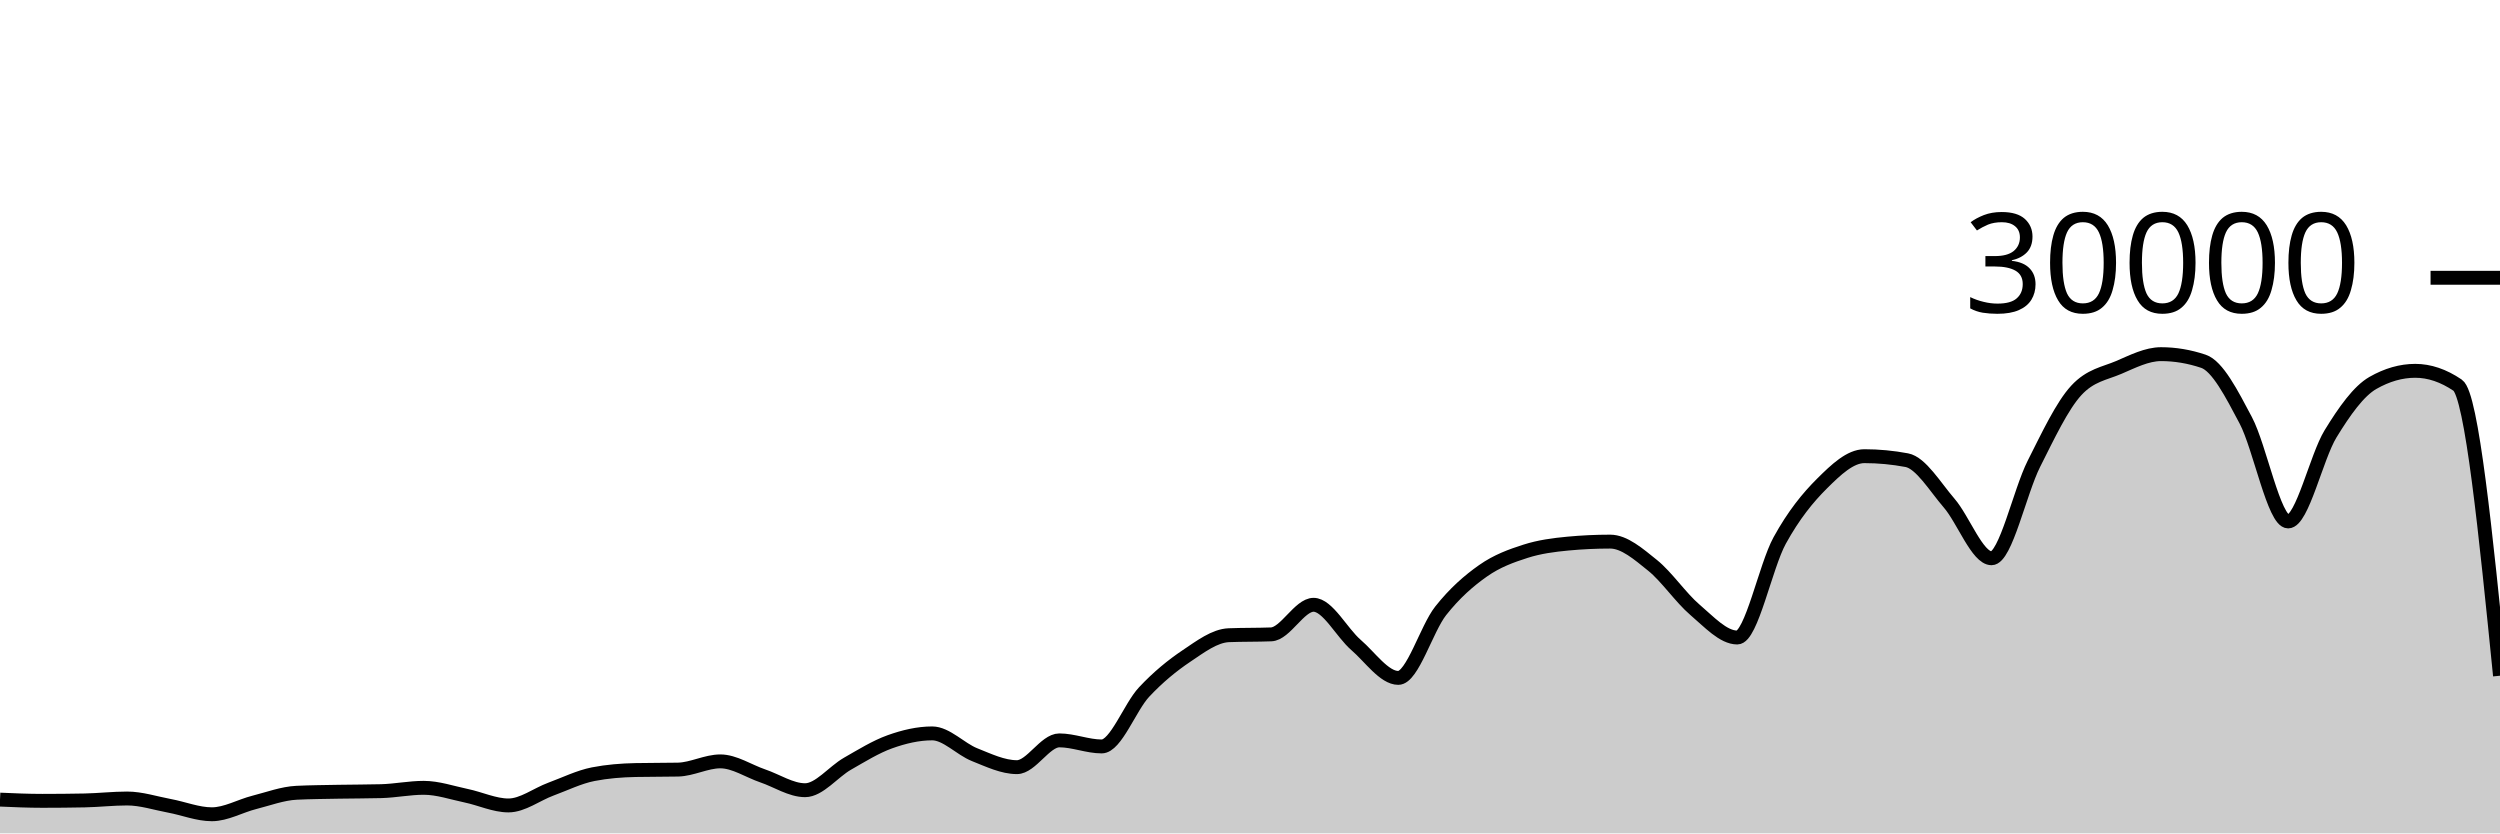
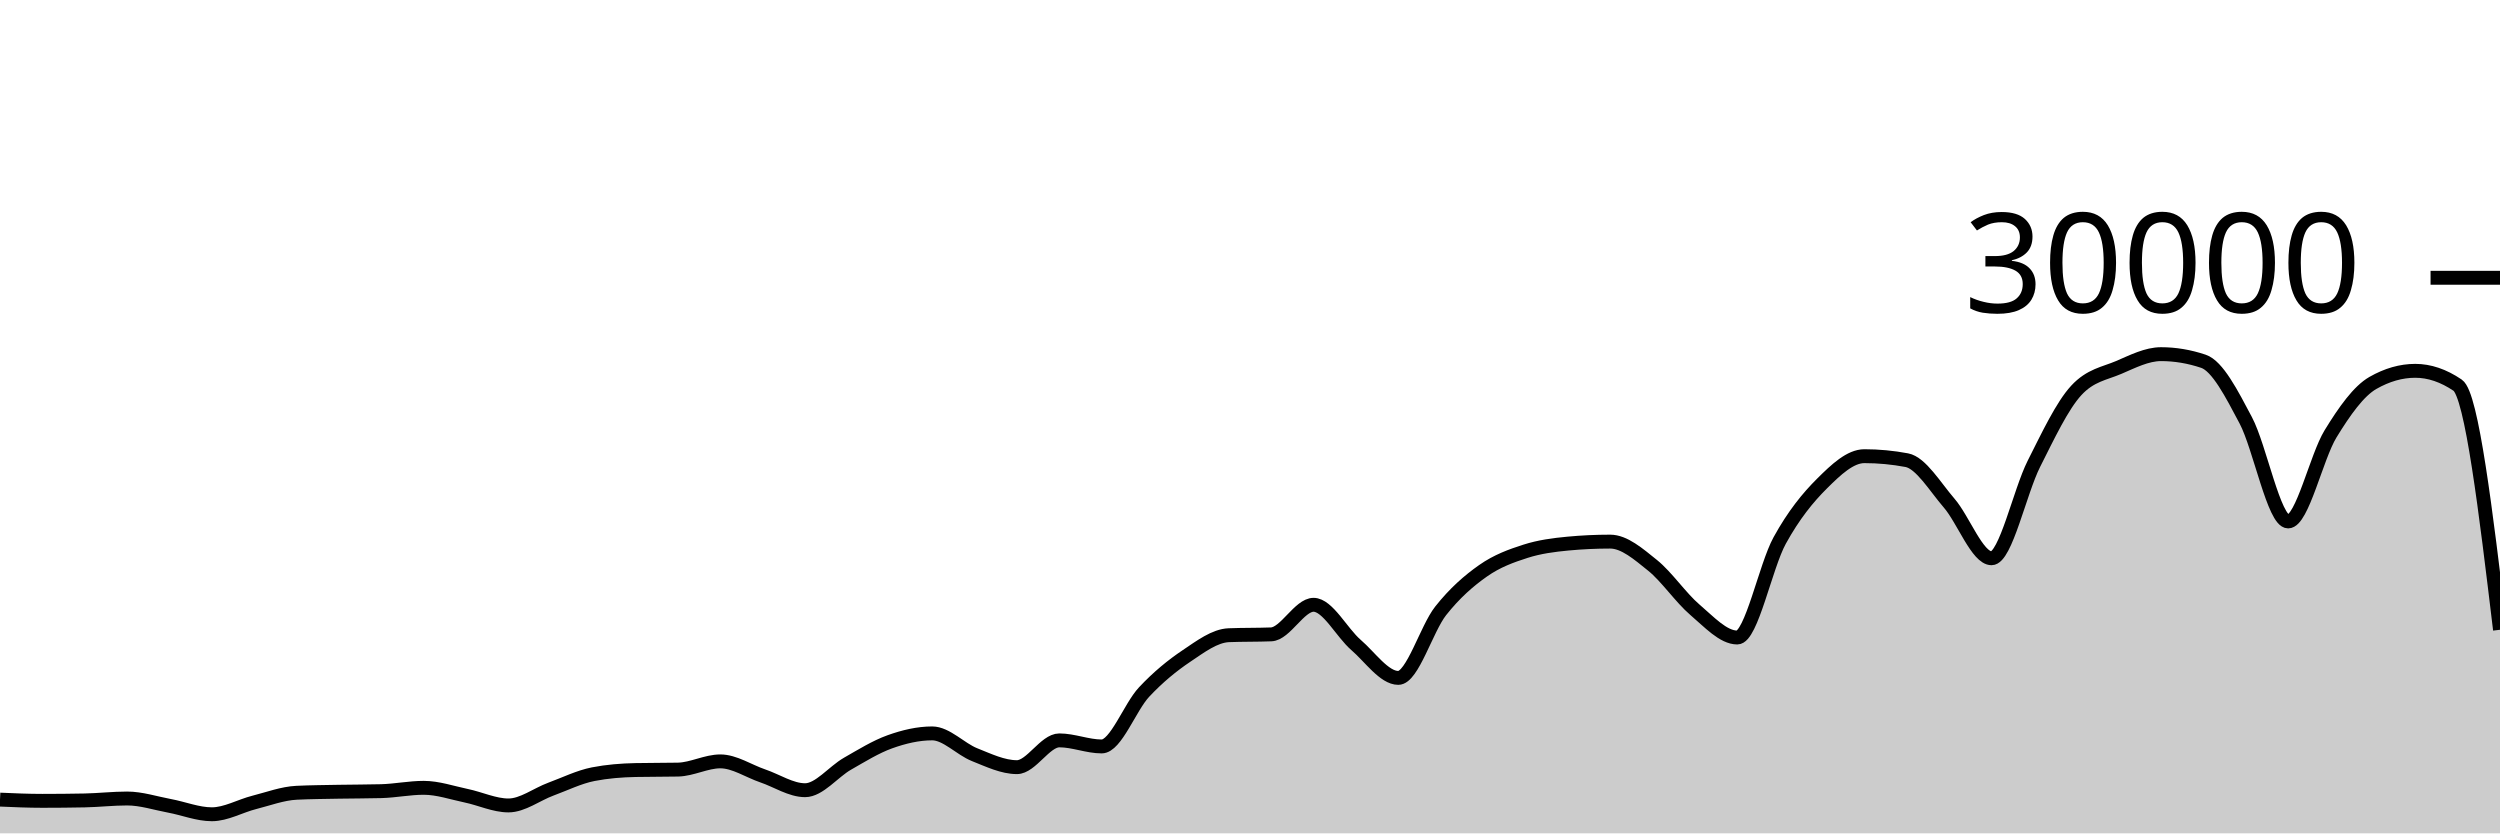
<svg xmlns="http://www.w3.org/2000/svg" viewBox="0 0 180 60">
  <g transform="translate(0,20)">
-     <path class="area" fill="rgba(0, 0, 0, 0.2)" d="M0,37.572C1.017,37.617,2.034,37.661,3.051,37.661C4.068,37.661,5.085,37.651,6.102,37.631C7.119,37.61,8.136,37.492,9.153,37.492C10.169,37.492,11.186,37.831,12.203,38.02C13.22,38.209,14.237,38.627,15.254,38.627C16.271,38.627,17.288,38.031,18.305,37.773C19.322,37.515,20.339,37.128,21.356,37.079C22.373,37.03,23.39,37.025,24.407,37.005C25.424,36.986,26.441,36.991,27.458,36.963C28.475,36.934,29.492,36.723,30.508,36.723C31.525,36.723,32.542,37.079,33.559,37.291C34.576,37.502,35.593,37.992,36.61,37.992C37.627,37.992,38.644,37.194,39.661,36.819C40.678,36.444,41.695,35.94,42.712,35.741C43.729,35.542,44.746,35.464,45.763,35.443C46.78,35.421,47.797,35.432,48.814,35.411C49.831,35.389,50.847,34.819,51.864,34.819C52.881,34.819,53.898,35.517,54.915,35.863C55.932,36.209,56.949,36.895,57.966,36.895C58.983,36.895,60,35.57,61.017,34.989C62.034,34.408,63.051,33.774,64.068,33.409C65.085,33.045,66.102,32.804,67.119,32.804C68.136,32.804,69.153,33.931,70.169,34.336C71.186,34.741,72.203,35.235,73.22,35.235C74.237,35.235,75.254,33.307,76.271,33.307C77.288,33.307,78.305,33.744,79.322,33.744C80.339,33.744,81.356,30.913,82.373,29.828C83.39,28.743,84.407,27.914,85.424,27.232C86.441,26.55,87.458,25.775,88.475,25.735C89.492,25.695,90.508,25.715,91.525,25.675C92.542,25.635,93.559,23.545,94.576,23.545C95.593,23.545,96.61,25.553,97.627,26.431C98.644,27.308,99.661,28.809,100.678,28.809C101.695,28.809,102.712,25.266,103.729,23.98C104.746,22.694,105.763,21.81,106.78,21.096C107.797,20.382,108.814,20.019,109.831,19.693C110.847,19.367,111.864,19.236,112.881,19.14C113.898,19.044,114.915,18.996,115.932,18.996C116.949,18.996,117.966,19.886,118.983,20.704C120,21.522,121.017,23.036,122.034,23.903C123.051,24.769,124.068,25.901,125.085,25.901C126.102,25.901,127.119,20.765,128.136,18.917C129.153,17.07,130.169,15.827,131.186,14.815C132.203,13.803,133.22,12.845,134.237,12.845C135.254,12.845,136.271,12.941,137.288,13.132C138.305,13.323,139.322,15.047,140.339,16.224C141.356,17.401,142.373,20.195,143.39,20.195C144.407,20.195,145.424,15.407,146.441,13.393C147.458,11.379,148.475,9.212,149.492,8.111C150.508,7.009,151.525,6.894,152.542,6.459C153.559,6.023,154.576,5.499,155.593,5.499C156.61,5.499,157.627,5.669,158.644,6.011C159.661,6.352,160.678,8.342,161.695,10.264C162.712,12.186,163.729,17.545,164.746,17.545C165.763,17.545,166.78,12.902,167.797,11.24C168.814,9.578,169.831,8.154,170.847,7.572C171.864,6.99,172.881,6.699,173.898,6.699C174.915,6.699,175.932,7.044,176.949,7.733C177.966,8.423,178.983,18.538,180,28.652L180,40C178.983,40,177.966,40,176.949,40C175.932,40,174.915,40,173.898,40C172.881,40,171.864,40,170.847,40C169.831,40,168.814,40,167.797,40C166.78,40,165.763,40,164.746,40C163.729,40,162.712,40,161.695,40C160.678,40,159.661,40,158.644,40C157.627,40,156.61,40,155.593,40C154.576,40,153.559,40,152.542,40C151.525,40,150.508,40,149.492,40C148.475,40,147.458,40,146.441,40C145.424,40,144.407,40,143.39,40C142.373,40,141.356,40,140.339,40C139.322,40,138.305,40,137.288,40C136.271,40,135.254,40,134.237,40C133.22,40,132.203,40,131.186,40C130.169,40,129.153,40,128.136,40C127.119,40,126.102,40,125.085,40C124.068,40,123.051,40,122.034,40C121.017,40,120,40,118.983,40C117.966,40,116.949,40,115.932,40C114.915,40,113.898,40,112.881,40C111.864,40,110.847,40,109.831,40C108.814,40,107.797,40,106.78,40C105.763,40,104.746,40,103.729,40C102.712,40,101.695,40,100.678,40C99.661,40,98.644,40,97.627,40C96.61,40,95.593,40,94.576,40C93.559,40,92.542,40,91.525,40C90.508,40,89.492,40,88.475,40C87.458,40,86.441,40,85.424,40C84.407,40,83.39,40,82.373,40C81.356,40,80.339,40,79.322,40C78.305,40,77.288,40,76.271,40C75.254,40,74.237,40,73.22,40C72.203,40,71.186,40,70.169,40C69.153,40,68.136,40,67.119,40C66.102,40,65.085,40,64.068,40C63.051,40,62.034,40,61.017,40C60,40,58.983,40,57.966,40C56.949,40,55.932,40,54.915,40C53.898,40,52.881,40,51.864,40C50.847,40,49.831,40,48.814,40C47.797,40,46.78,40,45.763,40C44.746,40,43.729,40,42.712,40C41.695,40,40.678,40,39.661,40C38.644,40,37.627,40,36.61,40C35.593,40,34.576,40,33.559,40C32.542,40,31.525,40,30.508,40C29.492,40,28.475,40,27.458,40C26.441,40,25.424,40,24.407,40C23.39,40,22.373,40,21.356,40C20.339,40,19.322,40,18.305,40C17.288,40,16.271,40,15.254,40C14.237,40,13.22,40,12.203,40C11.186,40,10.169,40,9.153,40C8.136,40,7.119,40,6.102,40C5.085,40,4.068,40,3.051,40C2.034,40,1.017,40,0,40Z" />
-     <path class="line" stroke="black" fill="none" d="M0,37.572C1.017,37.617,2.034,37.661,3.051,37.661C4.068,37.661,5.085,37.651,6.102,37.631C7.119,37.61,8.136,37.492,9.153,37.492C10.169,37.492,11.186,37.831,12.203,38.02C13.22,38.209,14.237,38.627,15.254,38.627C16.271,38.627,17.288,38.031,18.305,37.773C19.322,37.515,20.339,37.128,21.356,37.079C22.373,37.03,23.39,37.025,24.407,37.005C25.424,36.986,26.441,36.991,27.458,36.963C28.475,36.934,29.492,36.723,30.508,36.723C31.525,36.723,32.542,37.079,33.559,37.291C34.576,37.502,35.593,37.992,36.61,37.992C37.627,37.992,38.644,37.194,39.661,36.819C40.678,36.444,41.695,35.94,42.712,35.741C43.729,35.542,44.746,35.464,45.763,35.443C46.78,35.421,47.797,35.432,48.814,35.411C49.831,35.389,50.847,34.819,51.864,34.819C52.881,34.819,53.898,35.517,54.915,35.863C55.932,36.209,56.949,36.895,57.966,36.895C58.983,36.895,60,35.57,61.017,34.989C62.034,34.408,63.051,33.774,64.068,33.409C65.085,33.045,66.102,32.804,67.119,32.804C68.136,32.804,69.153,33.931,70.169,34.336C71.186,34.741,72.203,35.235,73.22,35.235C74.237,35.235,75.254,33.307,76.271,33.307C77.288,33.307,78.305,33.744,79.322,33.744C80.339,33.744,81.356,30.913,82.373,29.828C83.39,28.743,84.407,27.914,85.424,27.232C86.441,26.55,87.458,25.775,88.475,25.735C89.492,25.695,90.508,25.715,91.525,25.675C92.542,25.635,93.559,23.545,94.576,23.545C95.593,23.545,96.61,25.553,97.627,26.431C98.644,27.308,99.661,28.809,100.678,28.809C101.695,28.809,102.712,25.266,103.729,23.98C104.746,22.694,105.763,21.81,106.78,21.096C107.797,20.382,108.814,20.019,109.831,19.693C110.847,19.367,111.864,19.236,112.881,19.14C113.898,19.044,114.915,18.996,115.932,18.996C116.949,18.996,117.966,19.886,118.983,20.704C120,21.522,121.017,23.036,122.034,23.903C123.051,24.769,124.068,25.901,125.085,25.901C126.102,25.901,127.119,20.765,128.136,18.917C129.153,17.07,130.169,15.827,131.186,14.815C132.203,13.803,133.22,12.845,134.237,12.845C135.254,12.845,136.271,12.941,137.288,13.132C138.305,13.323,139.322,15.047,140.339,16.224C141.356,17.401,142.373,20.195,143.39,20.195C144.407,20.195,145.424,15.407,146.441,13.393C147.458,11.379,148.475,9.212,149.492,8.111C150.508,7.009,151.525,6.894,152.542,6.459C153.559,6.023,154.576,5.499,155.593,5.499C156.61,5.499,157.627,5.669,158.644,6.011C159.661,6.352,160.678,8.342,161.695,10.264C162.712,12.186,163.729,17.545,164.746,17.545C165.763,17.545,166.78,12.902,167.797,11.24C168.814,9.578,169.831,8.154,170.847,7.572C171.864,6.99,172.881,6.699,173.898,6.699C174.915,6.699,175.932,7.044,176.949,7.733C177.966,8.423,178.983,18.538,180,28.652" />
+     <path class="area" fill="rgba(0, 0, 0, 0.2)" d="M0,37.572C1.017,37.617,2.034,37.661,3.051,37.661C4.068,37.661,5.085,37.651,6.102,37.631C7.119,37.61,8.136,37.492,9.153,37.492C10.169,37.492,11.186,37.831,12.203,38.02C13.22,38.209,14.237,38.627,15.254,38.627C16.271,38.627,17.288,38.031,18.305,37.773C19.322,37.515,20.339,37.128,21.356,37.079C22.373,37.03,23.39,37.025,24.407,37.005C25.424,36.986,26.441,36.991,27.458,36.963C28.475,36.934,29.492,36.723,30.508,36.723C31.525,36.723,32.542,37.079,33.559,37.291C34.576,37.502,35.593,37.992,36.61,37.992C37.627,37.992,38.644,37.194,39.661,36.819C40.678,36.444,41.695,35.94,42.712,35.741C43.729,35.542,44.746,35.464,45.763,35.443C46.78,35.421,47.797,35.432,48.814,35.411C49.831,35.389,50.847,34.819,51.864,34.819C52.881,34.819,53.898,35.517,54.915,35.863C55.932,36.209,56.949,36.895,57.966,36.895C58.983,36.895,60,35.57,61.017,34.989C62.034,34.408,63.051,33.774,64.068,33.409C65.085,33.045,66.102,32.804,67.119,32.804C68.136,32.804,69.153,33.931,70.169,34.336C71.186,34.741,72.203,35.235,73.22,35.235C74.237,35.235,75.254,33.307,76.271,33.307C77.288,33.307,78.305,33.744,79.322,33.744C80.339,33.744,81.356,30.913,82.373,29.828C83.39,28.743,84.407,27.914,85.424,27.232C86.441,26.55,87.458,25.775,88.475,25.735C89.492,25.695,90.508,25.715,91.525,25.675C92.542,25.635,93.559,23.545,94.576,23.545C95.593,23.545,96.61,25.553,97.627,26.431C98.644,27.308,99.661,28.809,100.678,28.809C101.695,28.809,102.712,25.266,103.729,23.98C104.746,22.694,105.763,21.81,106.78,21.096C107.797,20.382,108.814,20.019,109.831,19.693C110.847,19.367,111.864,19.236,112.881,19.14C113.898,19.044,114.915,18.996,115.932,18.996C116.949,18.996,117.966,19.886,118.983,20.704C120,21.522,121.017,23.036,122.034,23.903C123.051,24.769,124.068,25.901,125.085,25.901C126.102,25.901,127.119,20.765,128.136,18.917C129.153,17.07,130.169,15.827,131.186,14.815C132.203,13.803,133.22,12.845,134.237,12.845C135.254,12.845,136.271,12.941,137.288,13.132C138.305,13.323,139.322,15.047,140.339,16.224C141.356,17.401,142.373,20.195,143.39,20.195C144.407,20.195,145.424,15.407,146.441,13.393C147.458,11.379,148.475,9.212,149.492,8.111C150.508,7.009,151.525,6.894,152.542,6.459C153.559,6.023,154.576,5.499,155.593,5.499C156.61,5.499,157.627,5.669,158.644,6.011C159.661,6.352,160.678,8.342,161.695,10.264C162.712,12.186,163.729,17.545,164.746,17.545C165.763,17.545,166.78,12.902,167.797,11.24C168.814,9.578,169.831,8.154,170.847,7.572C171.864,6.99,172.881,6.699,173.898,6.699C174.915,6.699,175.932,7.044,176.949,7.733C177.966,8.423,178.983,16.883,180,25.343L180,40C178.983,40,177.966,40,176.949,40C175.932,40,174.915,40,173.898,40C172.881,40,171.864,40,170.847,40C169.831,40,168.814,40,167.797,40C166.78,40,165.763,40,164.746,40C163.729,40,162.712,40,161.695,40C160.678,40,159.661,40,158.644,40C157.627,40,156.61,40,155.593,40C154.576,40,153.559,40,152.542,40C151.525,40,150.508,40,149.492,40C148.475,40,147.458,40,146.441,40C145.424,40,144.407,40,143.39,40C142.373,40,141.356,40,140.339,40C139.322,40,138.305,40,137.288,40C136.271,40,135.254,40,134.237,40C133.22,40,132.203,40,131.186,40C130.169,40,129.153,40,128.136,40C127.119,40,126.102,40,125.085,40C124.068,40,123.051,40,122.034,40C121.017,40,120,40,118.983,40C117.966,40,116.949,40,115.932,40C114.915,40,113.898,40,112.881,40C111.864,40,110.847,40,109.831,40C108.814,40,107.797,40,106.78,40C105.763,40,104.746,40,103.729,40C102.712,40,101.695,40,100.678,40C99.661,40,98.644,40,97.627,40C96.61,40,95.593,40,94.576,40C93.559,40,92.542,40,91.525,40C90.508,40,89.492,40,88.475,40C87.458,40,86.441,40,85.424,40C84.407,40,83.39,40,82.373,40C81.356,40,80.339,40,79.322,40C78.305,40,77.288,40,76.271,40C75.254,40,74.237,40,73.22,40C72.203,40,71.186,40,70.169,40C69.153,40,68.136,40,67.119,40C66.102,40,65.085,40,64.068,40C63.051,40,62.034,40,61.017,40C60,40,58.983,40,57.966,40C56.949,40,55.932,40,54.915,40C53.898,40,52.881,40,51.864,40C50.847,40,49.831,40,48.814,40C47.797,40,46.78,40,45.763,40C44.746,40,43.729,40,42.712,40C41.695,40,40.678,40,39.661,40C38.644,40,37.627,40,36.61,40C35.593,40,34.576,40,33.559,40C32.542,40,31.525,40,30.508,40C29.492,40,28.475,40,27.458,40C26.441,40,25.424,40,24.407,40C23.39,40,22.373,40,21.356,40C20.339,40,19.322,40,18.305,40C17.288,40,16.271,40,15.254,40C14.237,40,13.22,40,12.203,40C11.186,40,10.169,40,9.153,40C8.136,40,7.119,40,6.102,40C5.085,40,4.068,40,3.051,40C2.034,40,1.017,40,0,40Z" />
+     <path class="line" stroke="black" fill="none" d="M0,37.572C1.017,37.617,2.034,37.661,3.051,37.661C4.068,37.661,5.085,37.651,6.102,37.631C7.119,37.61,8.136,37.492,9.153,37.492C10.169,37.492,11.186,37.831,12.203,38.02C13.22,38.209,14.237,38.627,15.254,38.627C16.271,38.627,17.288,38.031,18.305,37.773C19.322,37.515,20.339,37.128,21.356,37.079C22.373,37.03,23.39,37.025,24.407,37.005C25.424,36.986,26.441,36.991,27.458,36.963C28.475,36.934,29.492,36.723,30.508,36.723C31.525,36.723,32.542,37.079,33.559,37.291C34.576,37.502,35.593,37.992,36.61,37.992C37.627,37.992,38.644,37.194,39.661,36.819C40.678,36.444,41.695,35.94,42.712,35.741C43.729,35.542,44.746,35.464,45.763,35.443C46.78,35.421,47.797,35.432,48.814,35.411C49.831,35.389,50.847,34.819,51.864,34.819C52.881,34.819,53.898,35.517,54.915,35.863C55.932,36.209,56.949,36.895,57.966,36.895C58.983,36.895,60,35.57,61.017,34.989C62.034,34.408,63.051,33.774,64.068,33.409C65.085,33.045,66.102,32.804,67.119,32.804C68.136,32.804,69.153,33.931,70.169,34.336C71.186,34.741,72.203,35.235,73.22,35.235C74.237,35.235,75.254,33.307,76.271,33.307C77.288,33.307,78.305,33.744,79.322,33.744C80.339,33.744,81.356,30.913,82.373,29.828C83.39,28.743,84.407,27.914,85.424,27.232C86.441,26.55,87.458,25.775,88.475,25.735C89.492,25.695,90.508,25.715,91.525,25.675C92.542,25.635,93.559,23.545,94.576,23.545C95.593,23.545,96.61,25.553,97.627,26.431C98.644,27.308,99.661,28.809,100.678,28.809C101.695,28.809,102.712,25.266,103.729,23.98C104.746,22.694,105.763,21.81,106.78,21.096C107.797,20.382,108.814,20.019,109.831,19.693C110.847,19.367,111.864,19.236,112.881,19.14C113.898,19.044,114.915,18.996,115.932,18.996C116.949,18.996,117.966,19.886,118.983,20.704C120,21.522,121.017,23.036,122.034,23.903C123.051,24.769,124.068,25.901,125.085,25.901C126.102,25.901,127.119,20.765,128.136,18.917C129.153,17.07,130.169,15.827,131.186,14.815C132.203,13.803,133.22,12.845,134.237,12.845C135.254,12.845,136.271,12.941,137.288,13.132C138.305,13.323,139.322,15.047,140.339,16.224C141.356,17.401,142.373,20.195,143.39,20.195C144.407,20.195,145.424,15.407,146.441,13.393C147.458,11.379,148.475,9.212,149.492,8.111C150.508,7.009,151.525,6.894,152.542,6.459C153.559,6.023,154.576,5.499,155.593,5.499C156.61,5.499,157.627,5.669,158.644,6.011C159.661,6.352,160.678,8.342,161.695,10.264C162.712,12.186,163.729,17.545,164.746,17.545C165.763,17.545,166.78,12.902,167.797,11.24C168.814,9.578,169.831,8.154,170.847,7.572C171.864,6.99,172.881,6.699,173.898,6.699C174.915,6.699,175.932,7.044,176.949,7.733C177.966,8.423,178.983,16.883,180,25.343" />
    <path class="axis-ceiling" stroke-width="1" stroke="black" fill="none" d="M175,0L180,0" />
    <text class="axis-ceiling-label" font-family="sans-serif" text-anchor="end" font-size="10px" x="170" y="2.5">30000</text>
  </g>
</svg>
